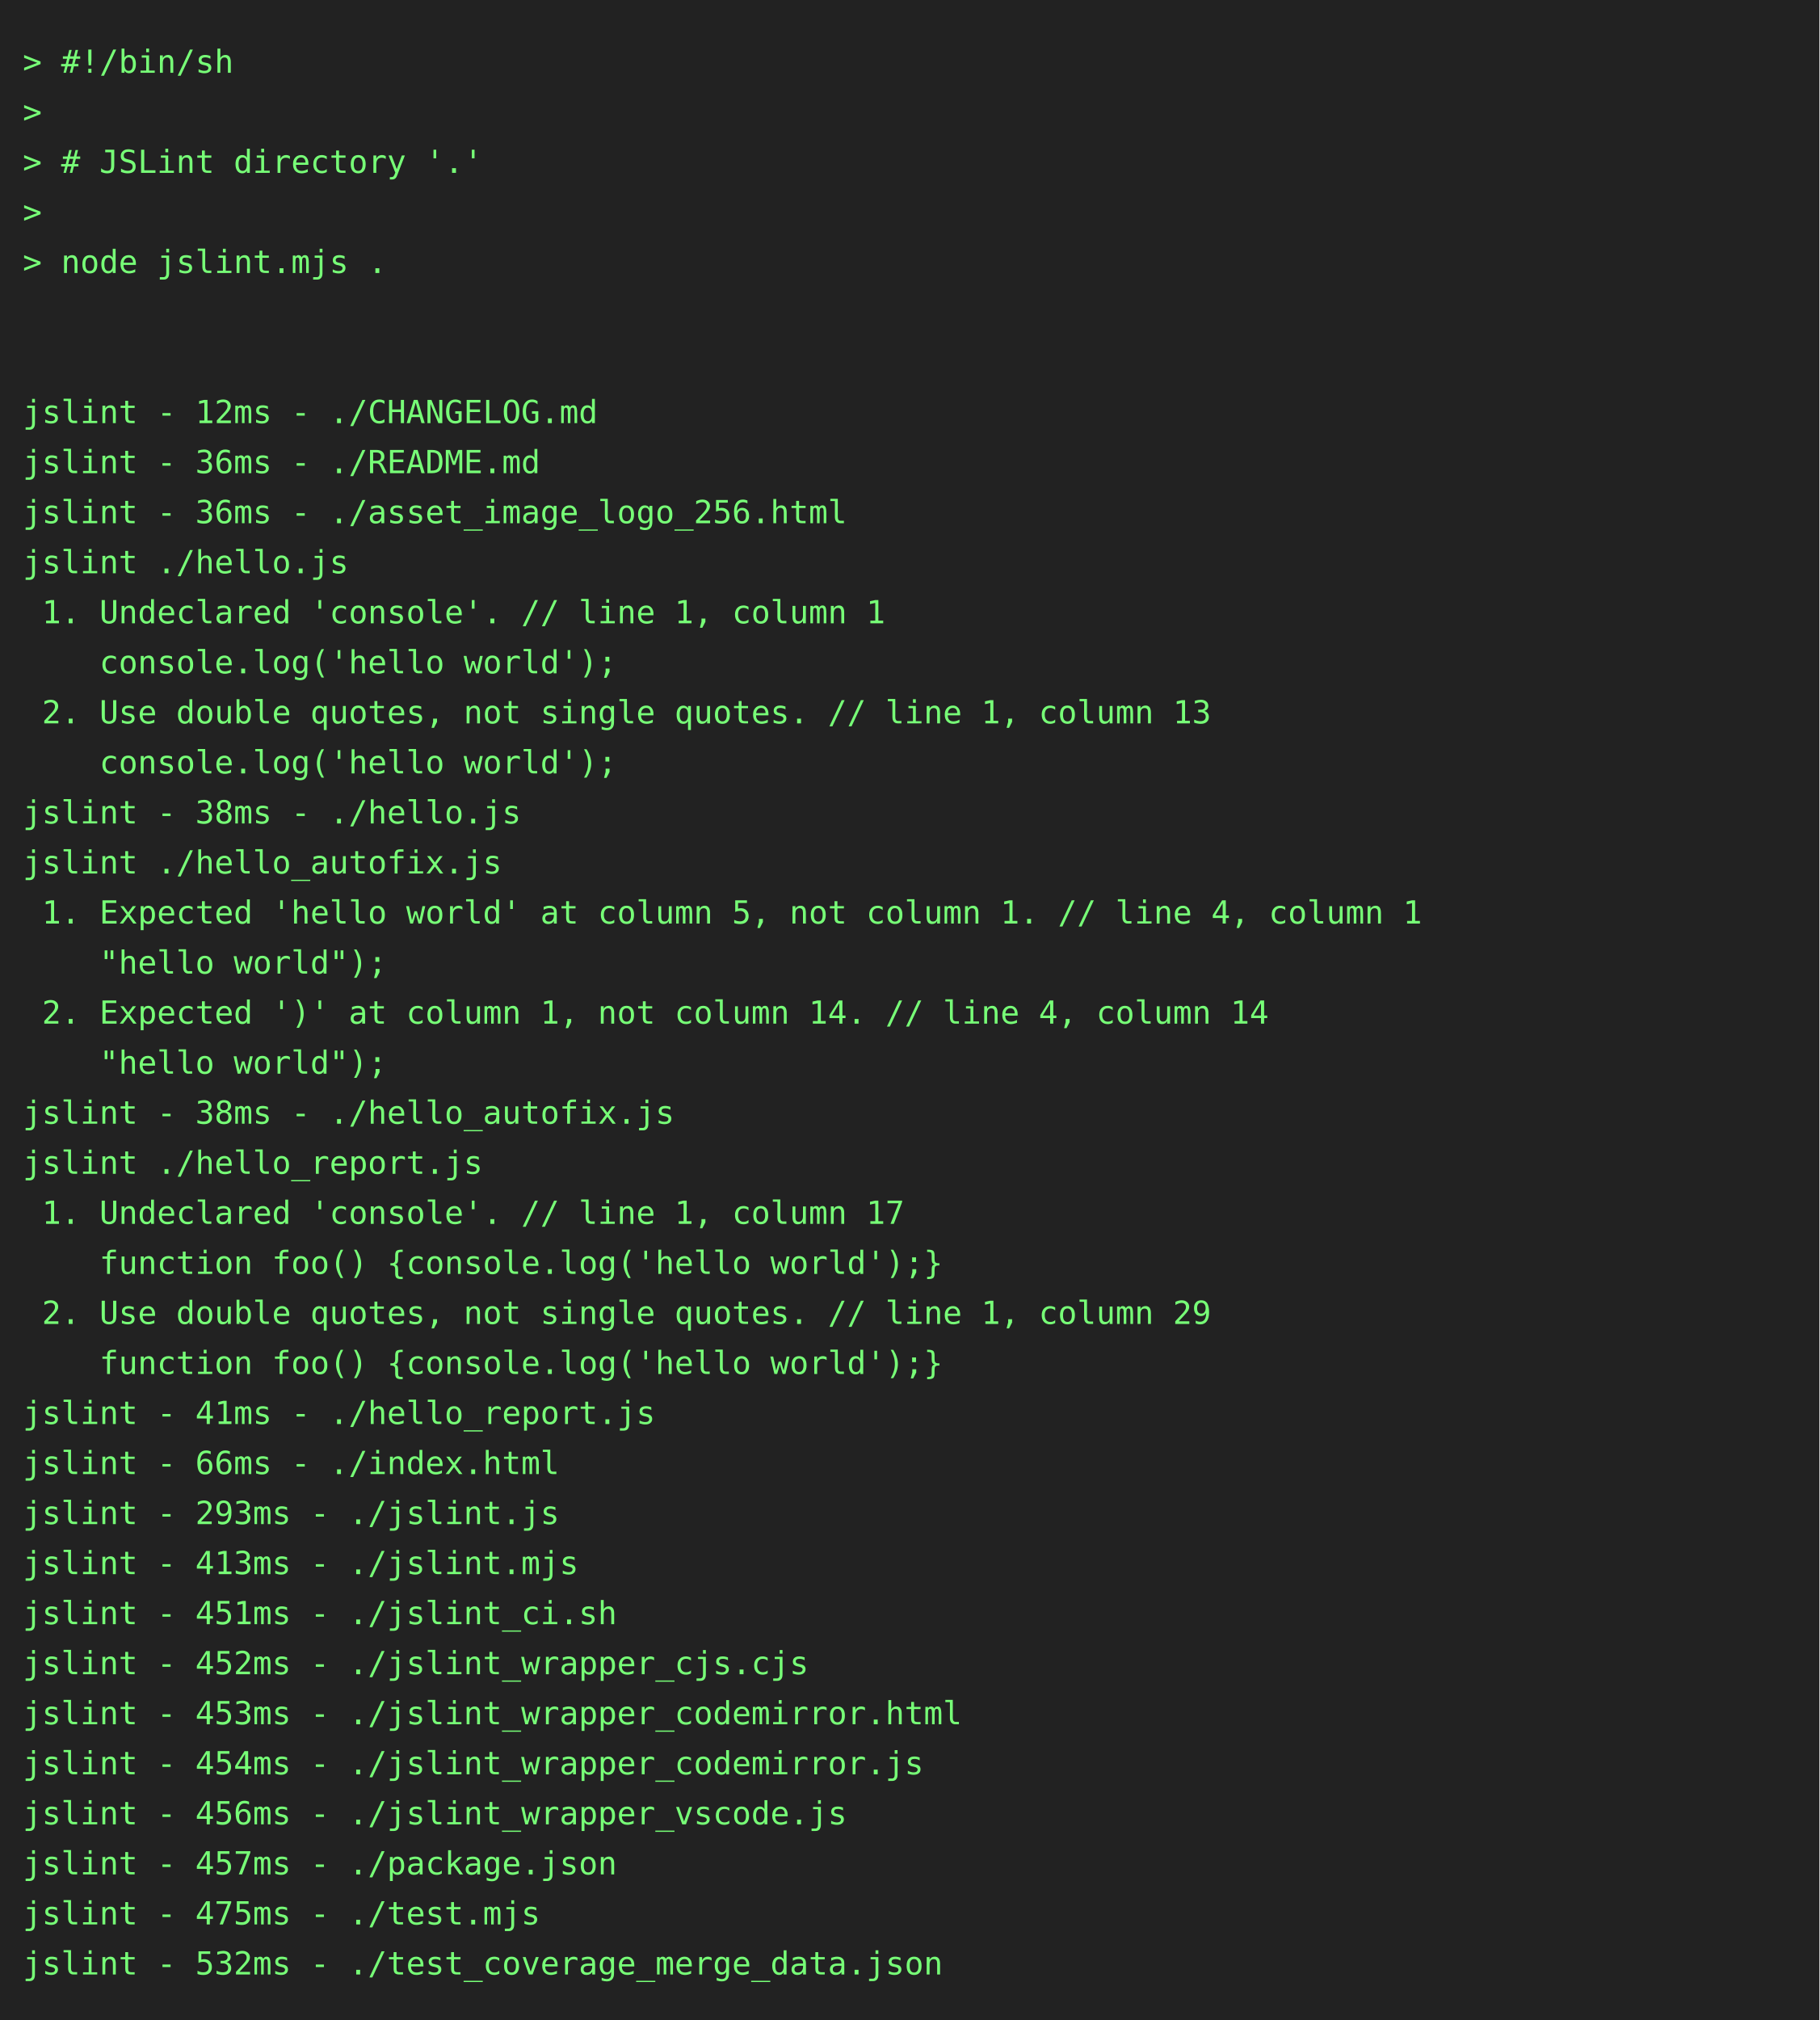
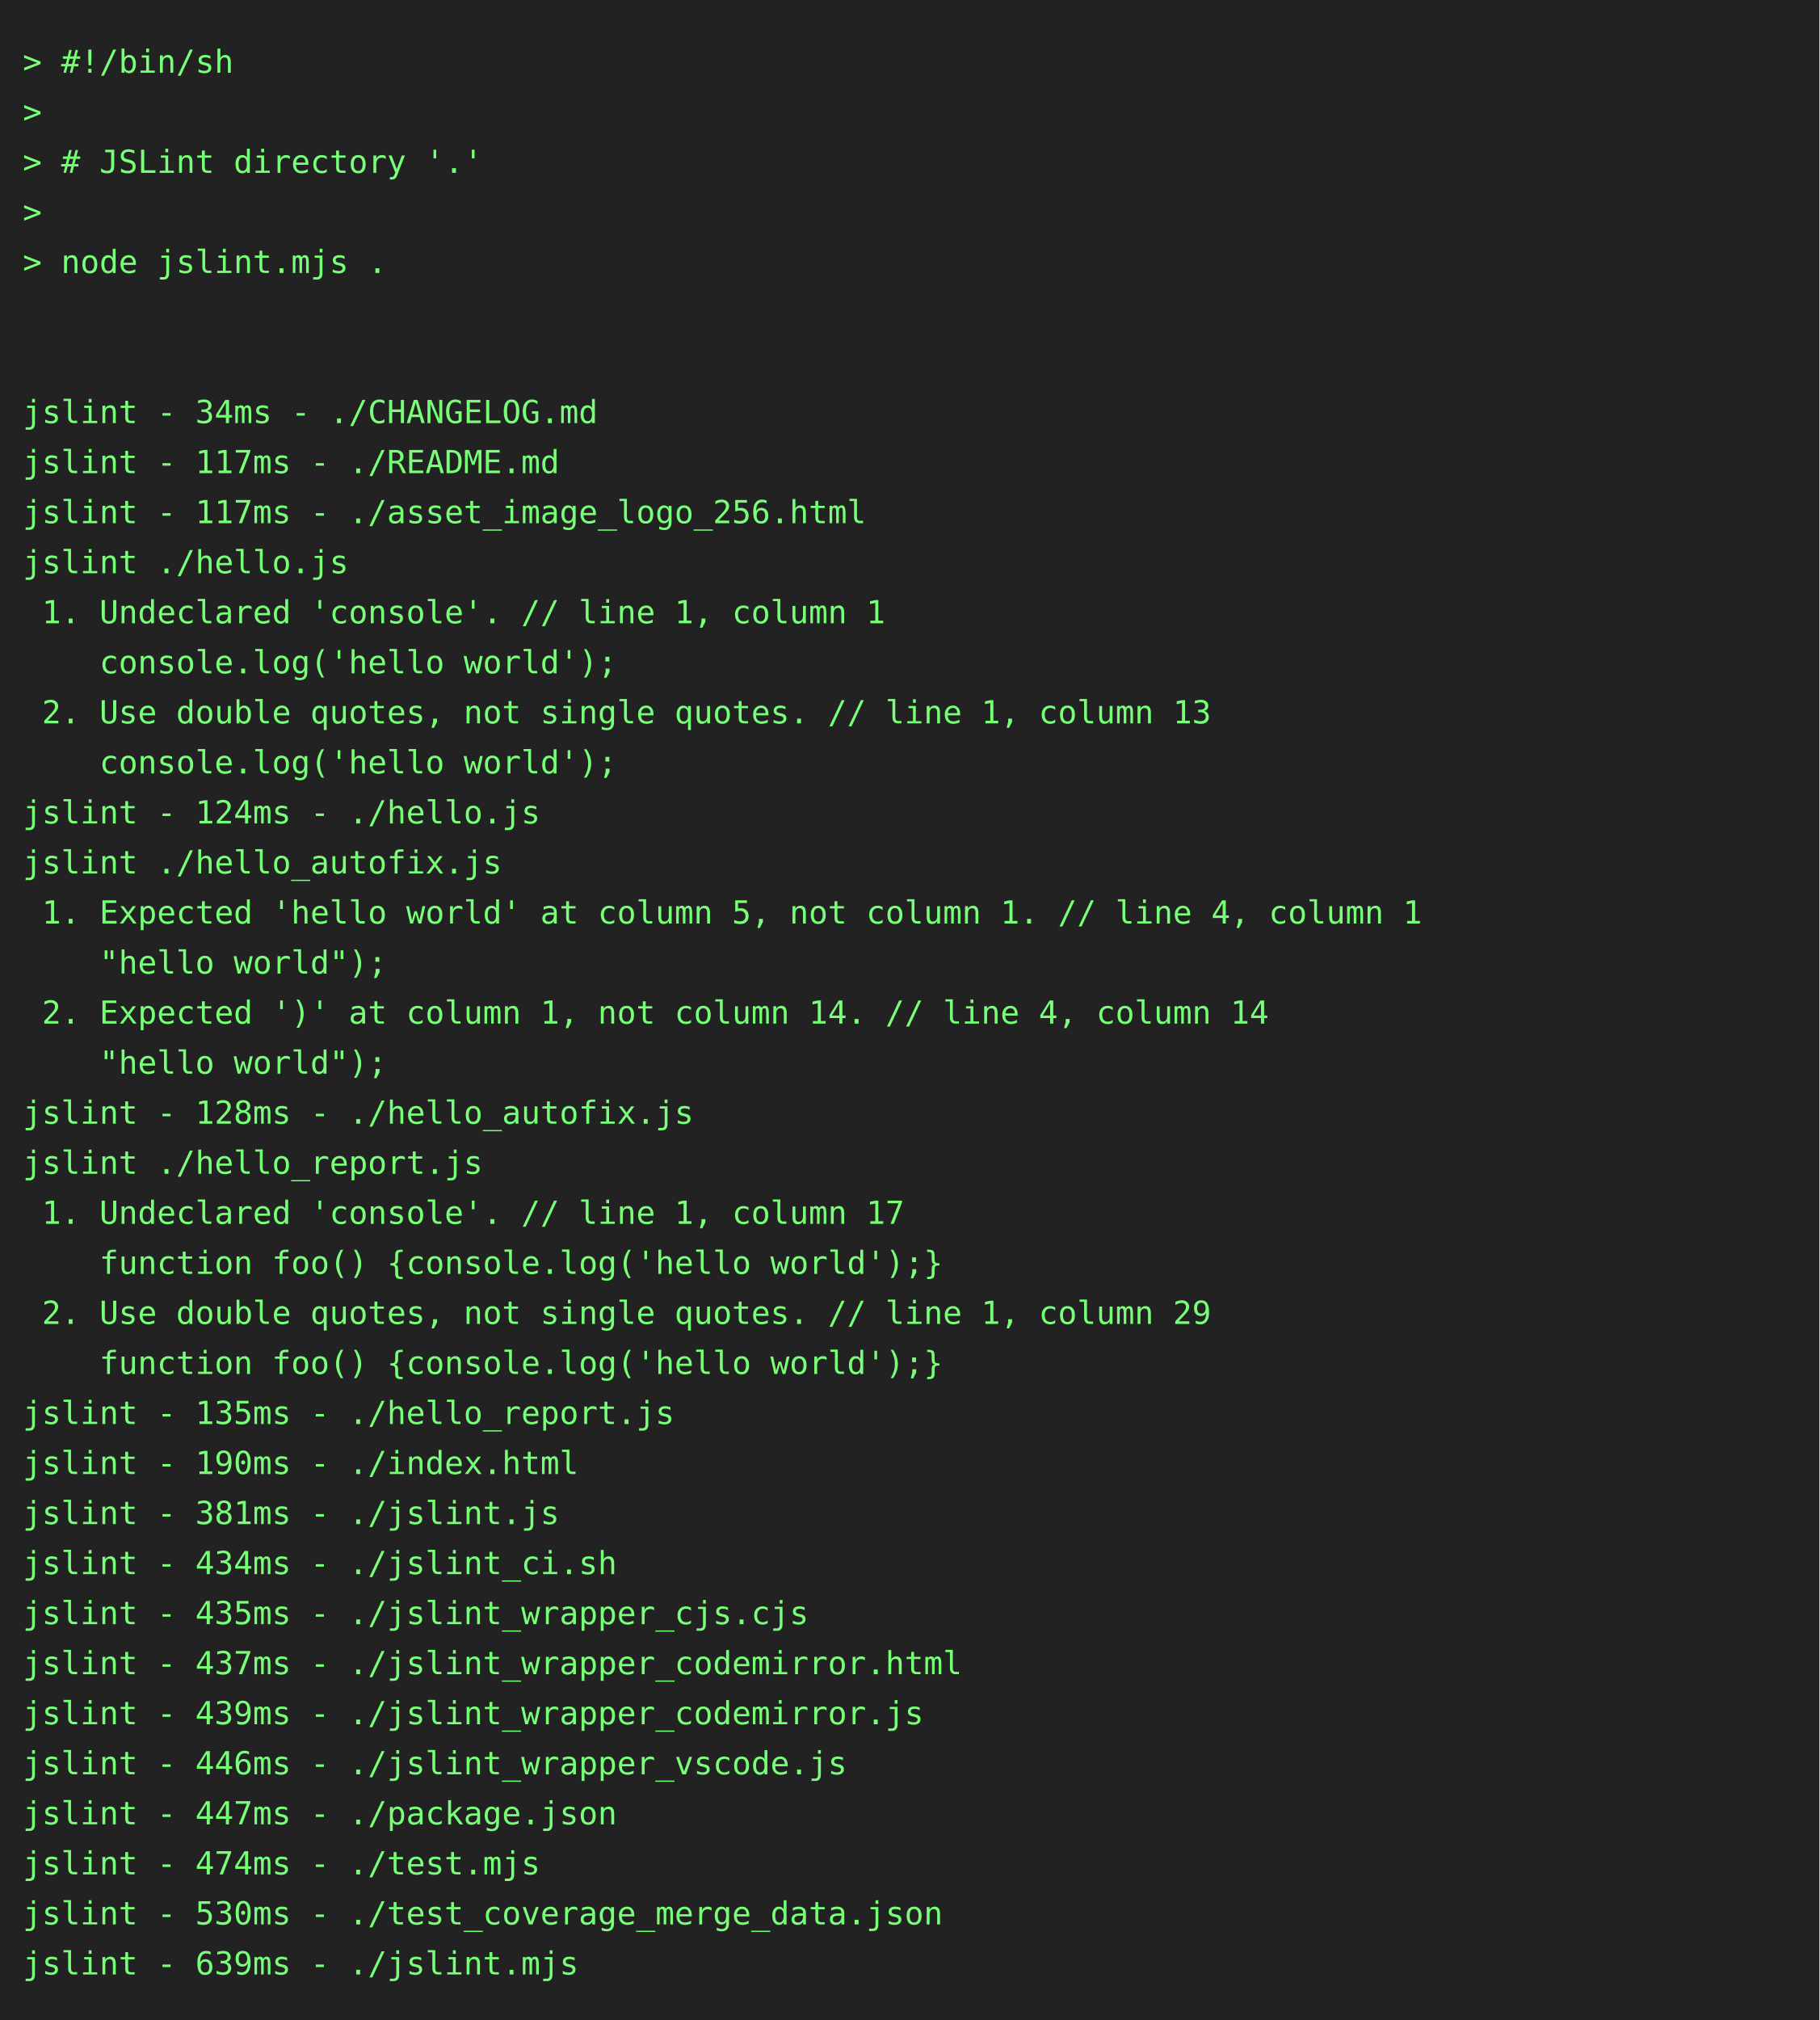
<svg xmlns="http://www.w3.org/2000/svg" height="888" width="800">
  <rect height="888" fill="#222" width="800" />
  <text fill="#7f7" font-family="consolas, menlo, monospace" font-size="14" xml:space="preserve">
    <tspan lengthAdjust="spacingAndGlyphs" textLength="768" x="10" y="32">&gt; #!/bin/sh                                                                                      </tspan>
    <tspan lengthAdjust="spacingAndGlyphs" textLength="768" x="10" y="54">&gt;                                                                                                </tspan>
    <tspan lengthAdjust="spacingAndGlyphs" textLength="768" x="10" y="76">&gt; # JSLint directory '.'                                                                         </tspan>
    <tspan lengthAdjust="spacingAndGlyphs" textLength="768" x="10" y="98">&gt;                                                                                                </tspan>
    <tspan lengthAdjust="spacingAndGlyphs" textLength="768" x="10" y="120">&gt; node jslint.mjs .                                                                              </tspan>
    <tspan lengthAdjust="spacingAndGlyphs" textLength="768" x="10" y="142">                                                                                                 </tspan>
    <tspan lengthAdjust="spacingAndGlyphs" textLength="768" x="10" y="164">                                                                                                 </tspan>
-     <tspan lengthAdjust="spacingAndGlyphs" textLength="768" x="10" y="186">jslint - 12ms - ./CHANGELOG.md                                                                   </tspan>
-     <tspan lengthAdjust="spacingAndGlyphs" textLength="768" x="10" y="208">jslint - 36ms - ./README.md                                                                      </tspan>
-     <tspan lengthAdjust="spacingAndGlyphs" textLength="768" x="10" y="230">jslint - 36ms - ./asset_image_logo_256.html                                                      </tspan>
+     <tspan lengthAdjust="spacingAndGlyphs" textLength="768" x="10" y="186">jslint - 34ms - ./CHANGELOG.md                                                                   </tspan>
+     <tspan lengthAdjust="spacingAndGlyphs" textLength="768" x="10" y="208">jslint - 117ms - ./README.md                                                                     </tspan>
+     <tspan lengthAdjust="spacingAndGlyphs" textLength="768" x="10" y="230">jslint - 117ms - ./asset_image_logo_256.html                                                     </tspan>
    <tspan lengthAdjust="spacingAndGlyphs" textLength="768" x="10" y="252">jslint ./hello.js                                                                                </tspan>
    <tspan lengthAdjust="spacingAndGlyphs" textLength="768" x="10" y="274"> 1. Undeclared 'console'. // line 1, column 1                                                    </tspan>
    <tspan lengthAdjust="spacingAndGlyphs" textLength="768" x="10" y="296">    console.log('hello world');                                                                  </tspan>
    <tspan lengthAdjust="spacingAndGlyphs" textLength="768" x="10" y="318"> 2. Use double quotes, not single quotes. // line 1, column 13                                   </tspan>
    <tspan lengthAdjust="spacingAndGlyphs" textLength="768" x="10" y="340">    console.log('hello world');                                                                  </tspan>
-     <tspan lengthAdjust="spacingAndGlyphs" textLength="768" x="10" y="362">jslint - 38ms - ./hello.js                                                                       </tspan>
+     <tspan lengthAdjust="spacingAndGlyphs" textLength="768" x="10" y="362">jslint - 124ms - ./hello.js                                                                      </tspan>
    <tspan lengthAdjust="spacingAndGlyphs" textLength="768" x="10" y="384">jslint ./hello_autofix.js                                                                        </tspan>
    <tspan lengthAdjust="spacingAndGlyphs" textLength="768" x="10" y="406"> 1. Expected 'hello world' at column 5, not column 1. // line 4, column 1                        </tspan>
    <tspan lengthAdjust="spacingAndGlyphs" textLength="768" x="10" y="428">    "hello world");                                                                              </tspan>
    <tspan lengthAdjust="spacingAndGlyphs" textLength="768" x="10" y="450"> 2. Expected ')' at column 1, not column 14. // line 4, column 14                                </tspan>
    <tspan lengthAdjust="spacingAndGlyphs" textLength="768" x="10" y="472">    "hello world");                                                                              </tspan>
-     <tspan lengthAdjust="spacingAndGlyphs" textLength="768" x="10" y="494">jslint - 38ms - ./hello_autofix.js                                                               </tspan>
+     <tspan lengthAdjust="spacingAndGlyphs" textLength="768" x="10" y="494">jslint - 128ms - ./hello_autofix.js                                                              </tspan>
    <tspan lengthAdjust="spacingAndGlyphs" textLength="768" x="10" y="516">jslint ./hello_report.js                                                                         </tspan>
    <tspan lengthAdjust="spacingAndGlyphs" textLength="768" x="10" y="538"> 1. Undeclared 'console'. // line 1, column 17                                                   </tspan>
    <tspan lengthAdjust="spacingAndGlyphs" textLength="768" x="10" y="560">    function foo() {console.log('hello world');}                                                 </tspan>
    <tspan lengthAdjust="spacingAndGlyphs" textLength="768" x="10" y="582"> 2. Use double quotes, not single quotes. // line 1, column 29                                   </tspan>
    <tspan lengthAdjust="spacingAndGlyphs" textLength="768" x="10" y="604">    function foo() {console.log('hello world');}                                                 </tspan>
-     <tspan lengthAdjust="spacingAndGlyphs" textLength="768" x="10" y="626">jslint - 41ms - ./hello_report.js                                                                </tspan>
-     <tspan lengthAdjust="spacingAndGlyphs" textLength="768" x="10" y="648">jslint - 66ms - ./index.html                                                                     </tspan>
-     <tspan lengthAdjust="spacingAndGlyphs" textLength="768" x="10" y="670">jslint - 293ms - ./jslint.js                                                                     </tspan>
-     <tspan lengthAdjust="spacingAndGlyphs" textLength="768" x="10" y="692">jslint - 413ms - ./jslint.mjs                                                                    </tspan>
-     <tspan lengthAdjust="spacingAndGlyphs" textLength="768" x="10" y="714">jslint - 451ms - ./jslint_ci.sh                                                                  </tspan>
-     <tspan lengthAdjust="spacingAndGlyphs" textLength="768" x="10" y="736">jslint - 452ms - ./jslint_wrapper_cjs.cjs                                                        </tspan>
-     <tspan lengthAdjust="spacingAndGlyphs" textLength="768" x="10" y="758">jslint - 453ms - ./jslint_wrapper_codemirror.html                                                </tspan>
-     <tspan lengthAdjust="spacingAndGlyphs" textLength="768" x="10" y="780">jslint - 454ms - ./jslint_wrapper_codemirror.js                                                  </tspan>
-     <tspan lengthAdjust="spacingAndGlyphs" textLength="768" x="10" y="802">jslint - 456ms - ./jslint_wrapper_vscode.js                                                      </tspan>
-     <tspan lengthAdjust="spacingAndGlyphs" textLength="768" x="10" y="824">jslint - 457ms - ./package.json                                                                  </tspan>
-     <tspan lengthAdjust="spacingAndGlyphs" textLength="768" x="10" y="846">jslint - 475ms - ./test.mjs                                                                      </tspan>
-     <tspan lengthAdjust="spacingAndGlyphs" textLength="768" x="10" y="868">jslint - 532ms - ./test_coverage_merge_data.json                                                 </tspan>
+     <tspan lengthAdjust="spacingAndGlyphs" textLength="768" x="10" y="626">jslint - 135ms - ./hello_report.js                                                               </tspan>
+     <tspan lengthAdjust="spacingAndGlyphs" textLength="768" x="10" y="648">jslint - 190ms - ./index.html                                                                    </tspan>
+     <tspan lengthAdjust="spacingAndGlyphs" textLength="768" x="10" y="670">jslint - 381ms - ./jslint.js                                                                     </tspan>
+     <tspan lengthAdjust="spacingAndGlyphs" textLength="768" x="10" y="692">jslint - 434ms - ./jslint_ci.sh                                                                  </tspan>
+     <tspan lengthAdjust="spacingAndGlyphs" textLength="768" x="10" y="714">jslint - 435ms - ./jslint_wrapper_cjs.cjs                                                        </tspan>
+     <tspan lengthAdjust="spacingAndGlyphs" textLength="768" x="10" y="736">jslint - 437ms - ./jslint_wrapper_codemirror.html                                                </tspan>
+     <tspan lengthAdjust="spacingAndGlyphs" textLength="768" x="10" y="758">jslint - 439ms - ./jslint_wrapper_codemirror.js                                                  </tspan>
+     <tspan lengthAdjust="spacingAndGlyphs" textLength="768" x="10" y="780">jslint - 446ms - ./jslint_wrapper_vscode.js                                                      </tspan>
+     <tspan lengthAdjust="spacingAndGlyphs" textLength="768" x="10" y="802">jslint - 447ms - ./package.json                                                                  </tspan>
+     <tspan lengthAdjust="spacingAndGlyphs" textLength="768" x="10" y="824">jslint - 474ms - ./test.mjs                                                                      </tspan>
+     <tspan lengthAdjust="spacingAndGlyphs" textLength="768" x="10" y="846">jslint - 530ms - ./test_coverage_merge_data.json                                                 </tspan>
+     <tspan lengthAdjust="spacingAndGlyphs" textLength="768" x="10" y="868">jslint - 639ms - ./jslint.mjs                                                                    </tspan>
  </text>
</svg>
